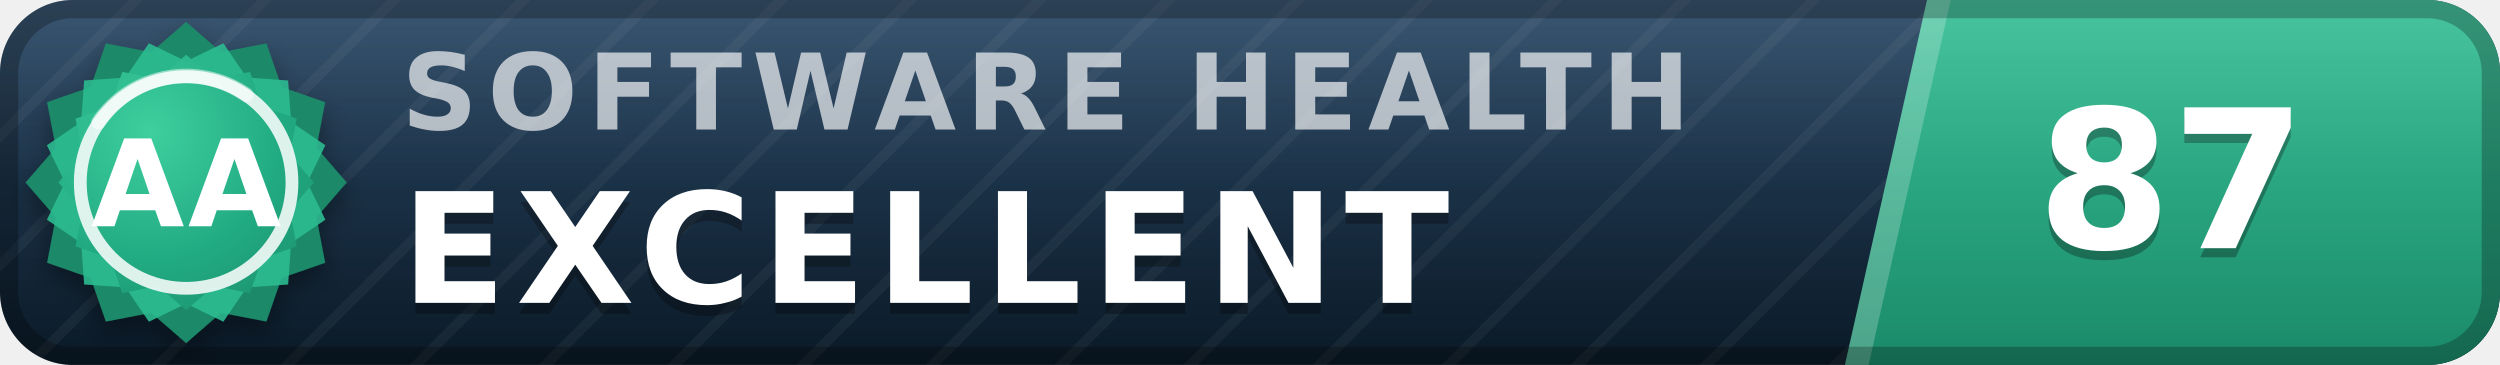
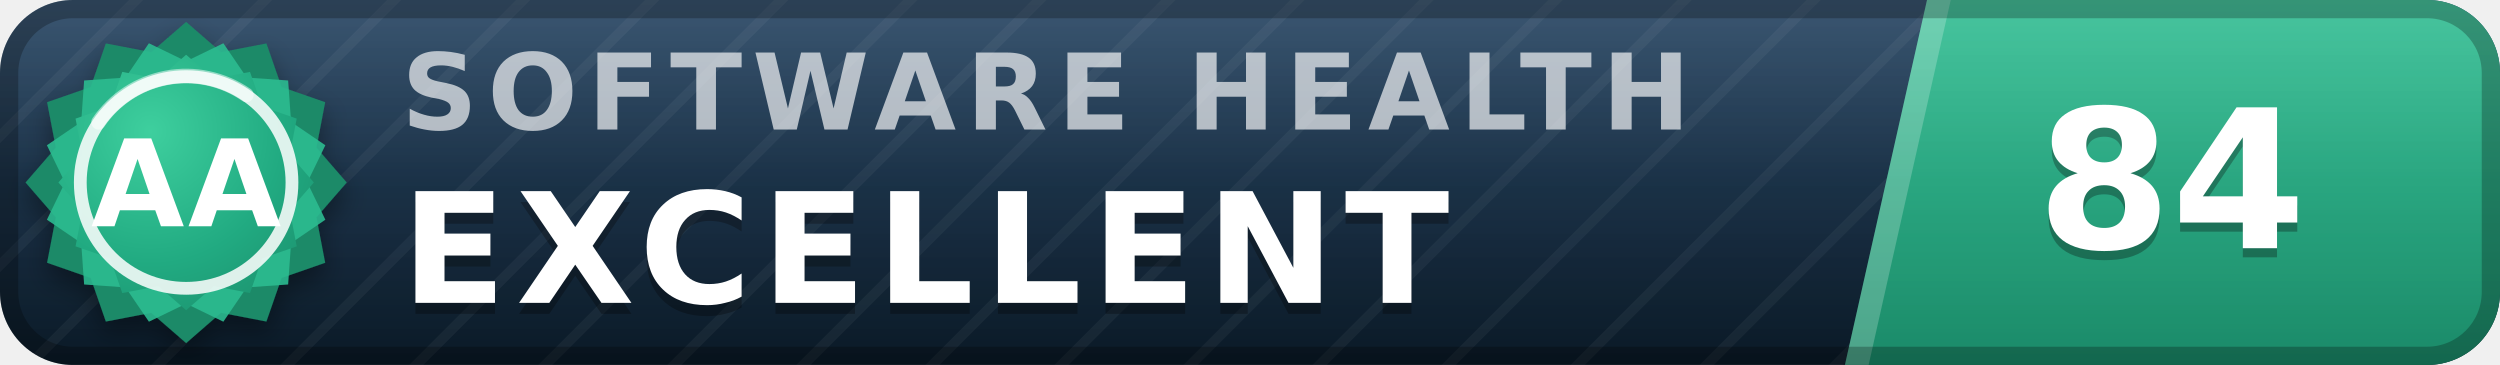
- <svg xmlns="http://www.w3.org/2000/svg" width="137" height="20" viewBox="0 0 137 20" role="img" aria-label="inspect.software software health index 87 of 100, excellent (grade AA)" font-family="Verdana,DejaVu Sans,Geneva,sans-serif">
+ <svg xmlns="http://www.w3.org/2000/svg" width="137" height="20" viewBox="0 0 137 20" role="img" aria-label="inspect.software software health index 84 of 100, excellent (grade AA)" font-family="Verdana,DejaVu Sans,Geneva,sans-serif">
  <defs>
    <linearGradient id="plate" x1="0" y1="0" x2="0" y2="1">
      <stop offset="0" stop-color="#1d3d5c" />
      <stop offset="1" stop-color="#0a1926" />
    </linearGradient>
    <linearGradient id="endplate" x1="0" y1="0" x2="0" y2="1">
      <stop offset="0" stop-color="#2cbc90" />
      <stop offset="1" stop-color="#1a8a68" />
    </linearGradient>
    <linearGradient id="gloss" x1="0" y1="0" x2="0" y2="1">
      <stop offset="0" stop-color="#fff" stop-opacity=".13" />
      <stop offset=".5" stop-color="#fff" stop-opacity=".03" />
      <stop offset="1" stop-color="#fff" stop-opacity="0" />
    </linearGradient>
    <pattern id="guilloche" width="5" height="5" patternUnits="userSpaceOnUse" patternTransform="rotate(45)">
      <line x1="0" y1="0" x2="0" y2="5" stroke="#fff" stroke-opacity=".045" stroke-width="1.1" />
    </pattern>
    <clipPath id="rounded">
      <rect width="137" height="20" rx="4" />
    </clipPath>
    <radialGradient id="sealFace" cx=".36" cy=".3" r=".95">
      <stop offset="0" stop-color="#3ecf9e" />
      <stop offset=".55" stop-color="#21aa81" />
      <stop offset="1" stop-color="#1a8a68" />
    </radialGradient>
    <filter id="sealShadow" x="-40%" y="-40%" width="180%" height="180%">
      <feDropShadow dx="0" dy="0.7" stdDeviation="0.7" flood-color="#000" flood-opacity="0.38" />
    </filter>
  </defs>
  <g clip-path="url(#rounded)">
    <rect width="137" height="20" fill="url(#plate)" />
    <rect width="137" height="20" fill="url(#guilloche)" />
    <polygon points="105.6,0 137,0 137,20 101.1,20" fill="url(#endplate)" />
    <polygon points="105.6,0 106.9,0 102.4,20 101.1,20" fill="#fff" fill-opacity=".22" />
    <text x="22.0" y="7.1" font-size="5.8" letter-spacing="0.55" fill="#fff" fill-opacity=".66" font-weight="bold" textLength="76.3" lengthAdjust="spacing">SOFTWARE HEALTH</text>
    <text x="22.0" y="17.2" font-size="8.4" fill="#000" fill-opacity=".3" font-weight="bold" letter-spacing="0.55" textLength="65.1" lengthAdjust="spacing">EXCELLENT</text>
    <text x="22.0" y="16.6" font-size="8.4" fill="#fff" font-weight="bold" letter-spacing="0.55" textLength="65.1" lengthAdjust="spacing">EXCELLENT</text>
-     <text x="119.0" y="14.1" font-size="10.6" fill="#000" fill-opacity=".3" font-weight="bold" text-anchor="middle">87</text>
-     <text x="119.0" y="13.6" font-size="10.6" fill="#fff" font-weight="bold" text-anchor="middle">87</text>
+     <text x="119.0" y="14.1" font-size="10.6" fill="#000" fill-opacity=".3" font-weight="bold" text-anchor="middle">84</text>
+     <text x="119.0" y="13.6" font-size="10.6" fill="#fff" font-weight="bold" text-anchor="middle">84</text>
    <rect width="137" height="20" fill="url(#gloss)" />
  </g>
  <rect x=".5" y=".5" width="136" height="19" rx="3.5" fill="none" stroke="#000" stroke-opacity=".25" />
  <g filter="url(#sealShadow)">
    <path d="M10.20 1.20 L12.11 2.86 L14.60 2.38 L15.43 4.77 L17.82 5.60 L17.34 8.09 L19.00 10.00 L17.34 11.91 L17.82 14.40 L15.43 15.23 L14.60 17.62 L12.11 17.14 L10.20 18.80 L8.29 17.14 L5.80 17.62 L4.97 15.23 L2.58 14.40 L3.06 11.91 L1.40 10.00 L3.06 8.09 L2.58 5.60 L4.97 4.77 L5.80 2.38 L8.29 2.86 L10.20 1.20 Z" fill="#1a8a68" />
  </g>
  <path d="M12.24 2.37 L13.52 4.25 L15.79 4.41 L15.95 6.68 L17.83 7.96 L16.84 10.00 L17.83 12.04 L15.95 13.32 L15.79 15.59 L13.52 15.75 L12.24 17.63 L10.20 16.64 L8.16 17.63 L6.88 15.75 L4.61 15.59 L4.45 13.32 L2.57 12.04 L3.56 10.00 L2.57 7.96 L4.45 6.68 L4.61 4.41 L6.88 4.25 L8.16 2.37 L10.20 3.36 L12.24 2.37 Z" fill="#2cbc90" fill-opacity=".9" />
  <path d="M10.20 3.00 L11.72 4.32 L13.70 3.94 L14.36 5.84 L16.26 6.50 L15.88 8.48 L17.20 10.00 L15.88 11.52 L16.26 13.50 L14.36 14.16 L13.70 16.06 L11.72 15.68 L10.20 17.00 L8.68 15.68 L6.70 16.06 L6.04 14.16 L4.14 13.50 L4.52 11.52 L3.20 10.00 L4.52 8.48 L4.14 6.50 L6.04 5.84 L6.70 3.94 L8.68 4.32 L10.20 3.00 Z" fill="url(#sealFace)" />
  <circle cx="10.2" cy="10.0" r="5.8" fill="none" stroke="#fff" stroke-opacity=".85" stroke-width=".7" />
  <path d="M5.4 6.7 A5.8 5.8 0 0 1 13.5 5.2" stroke="#fff" stroke-opacity=".5" stroke-width=".8" fill="none" stroke-linecap="round" />
  <text x="10.2" y="12.4" font-size="6.6" fill="#fff" font-weight="bold" text-anchor="middle" letter-spacing=".2">AA</text>
</svg>
